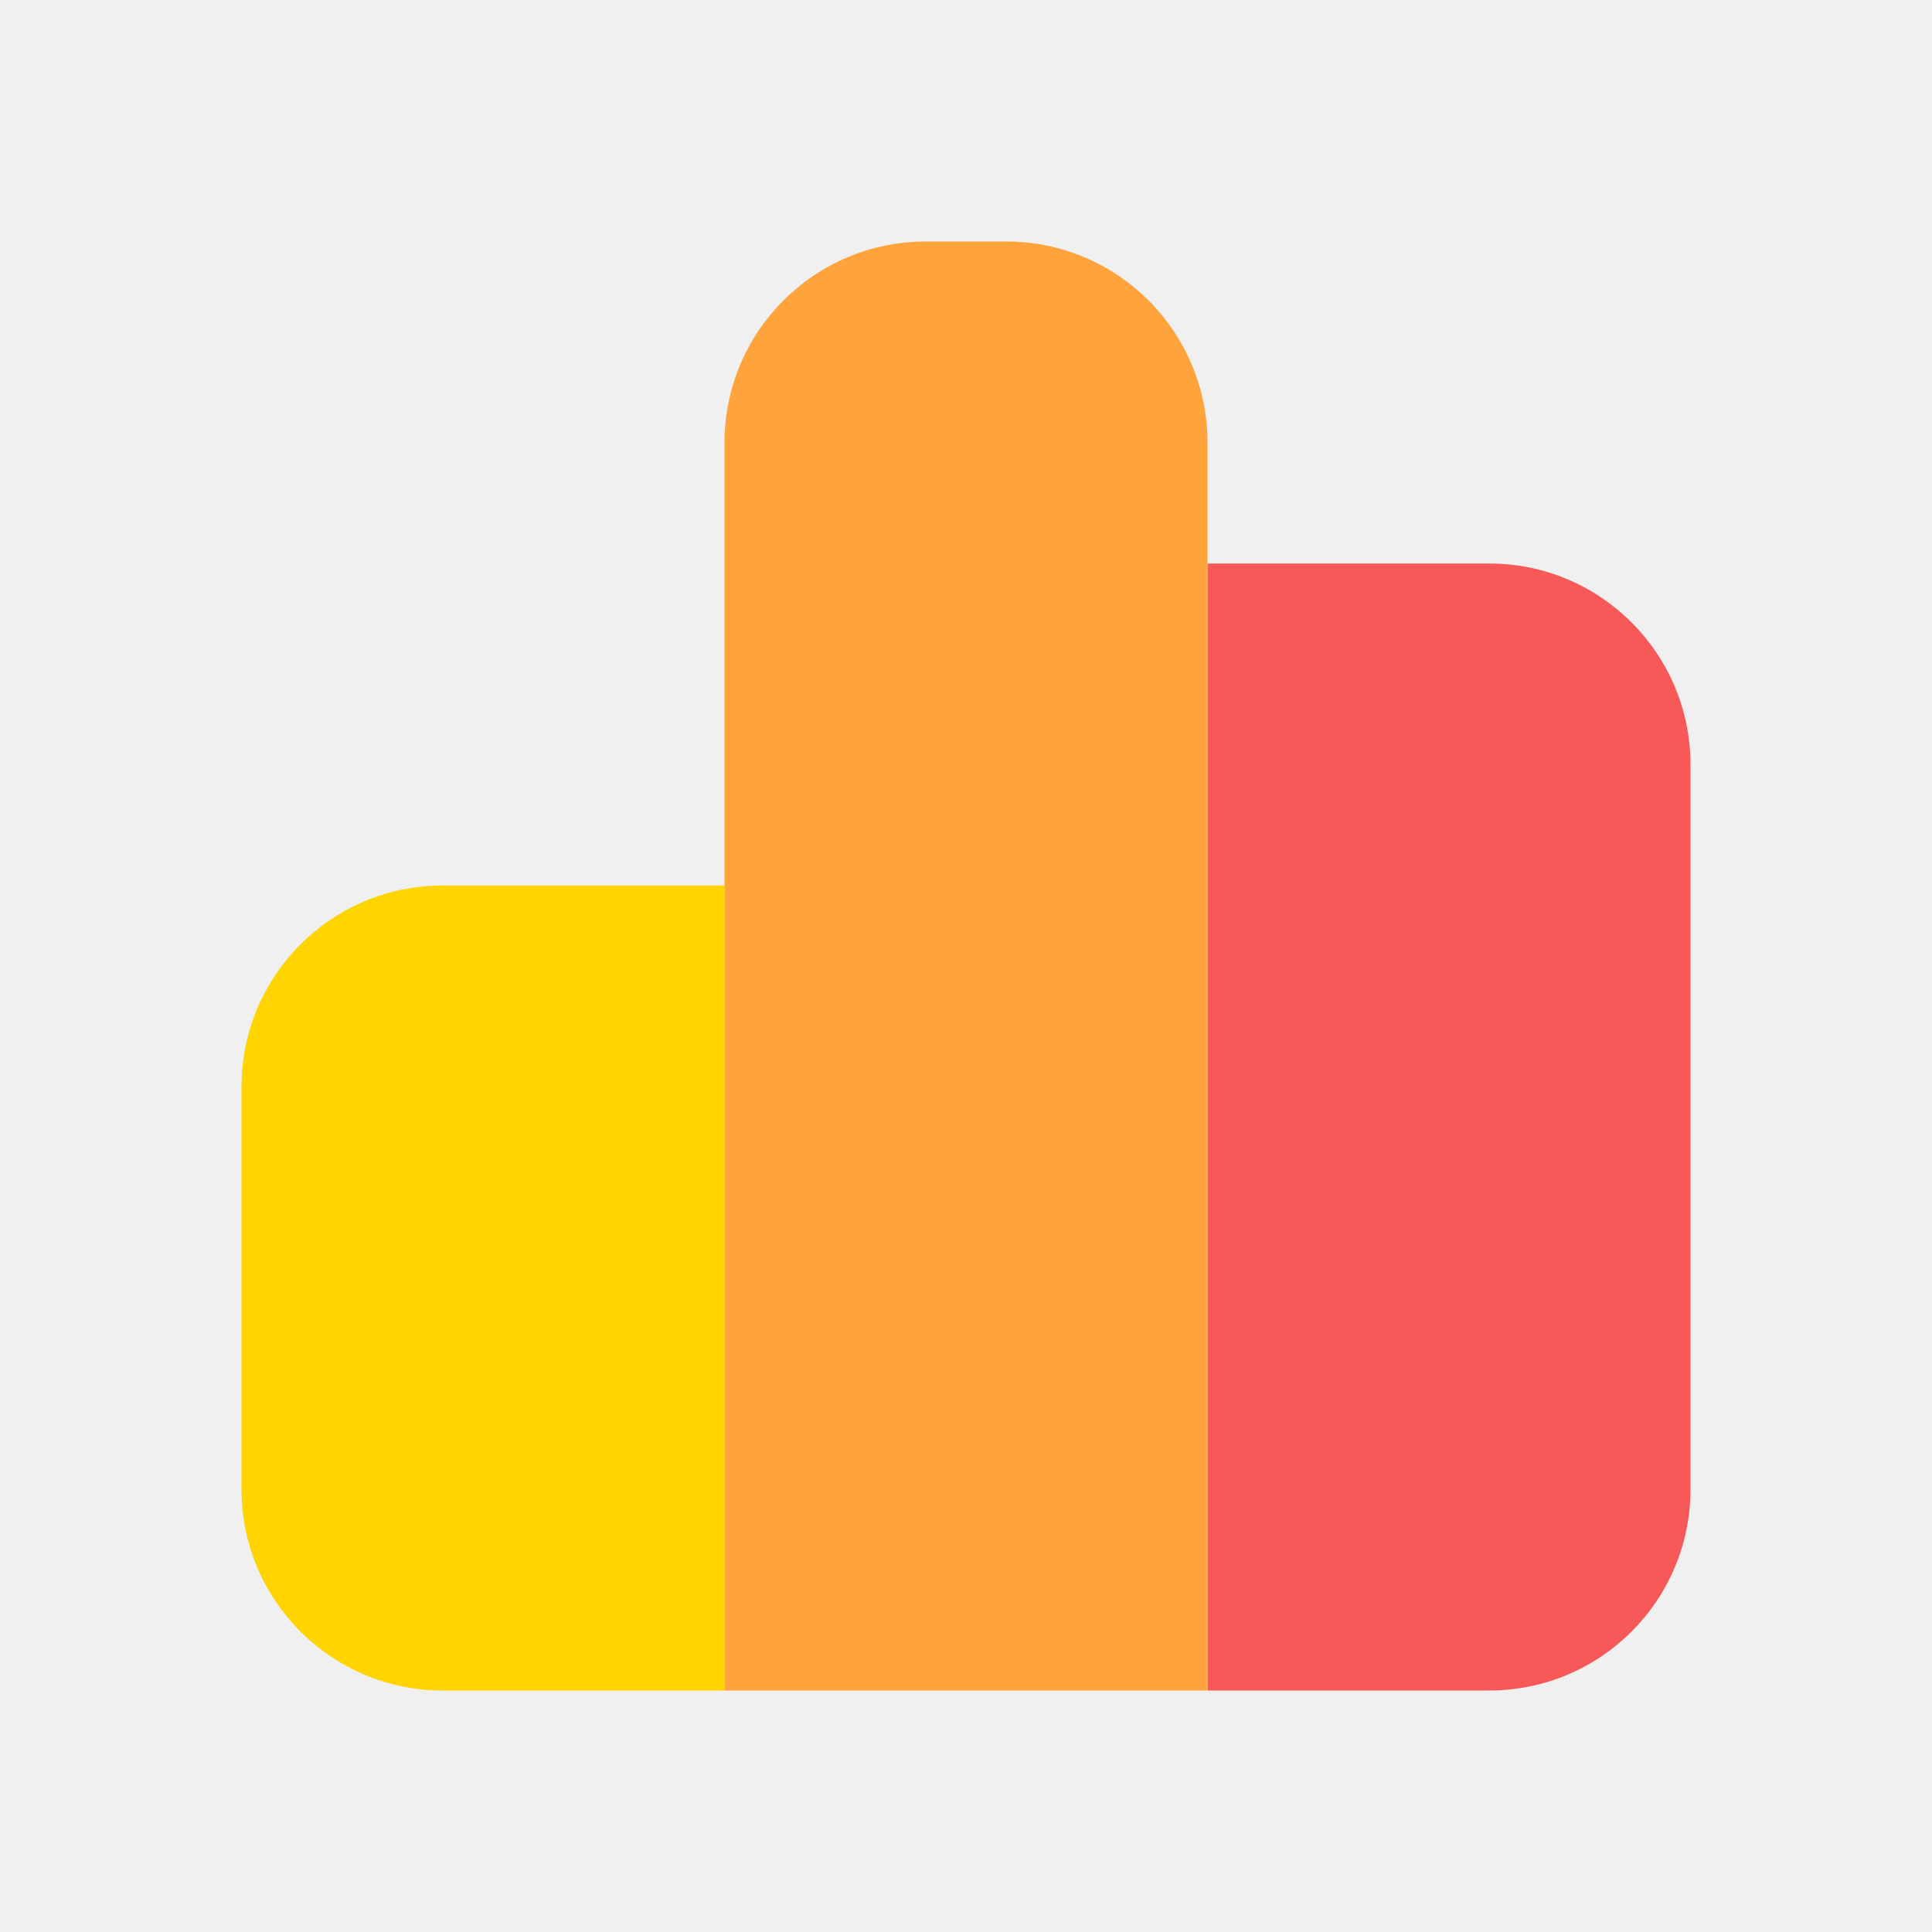
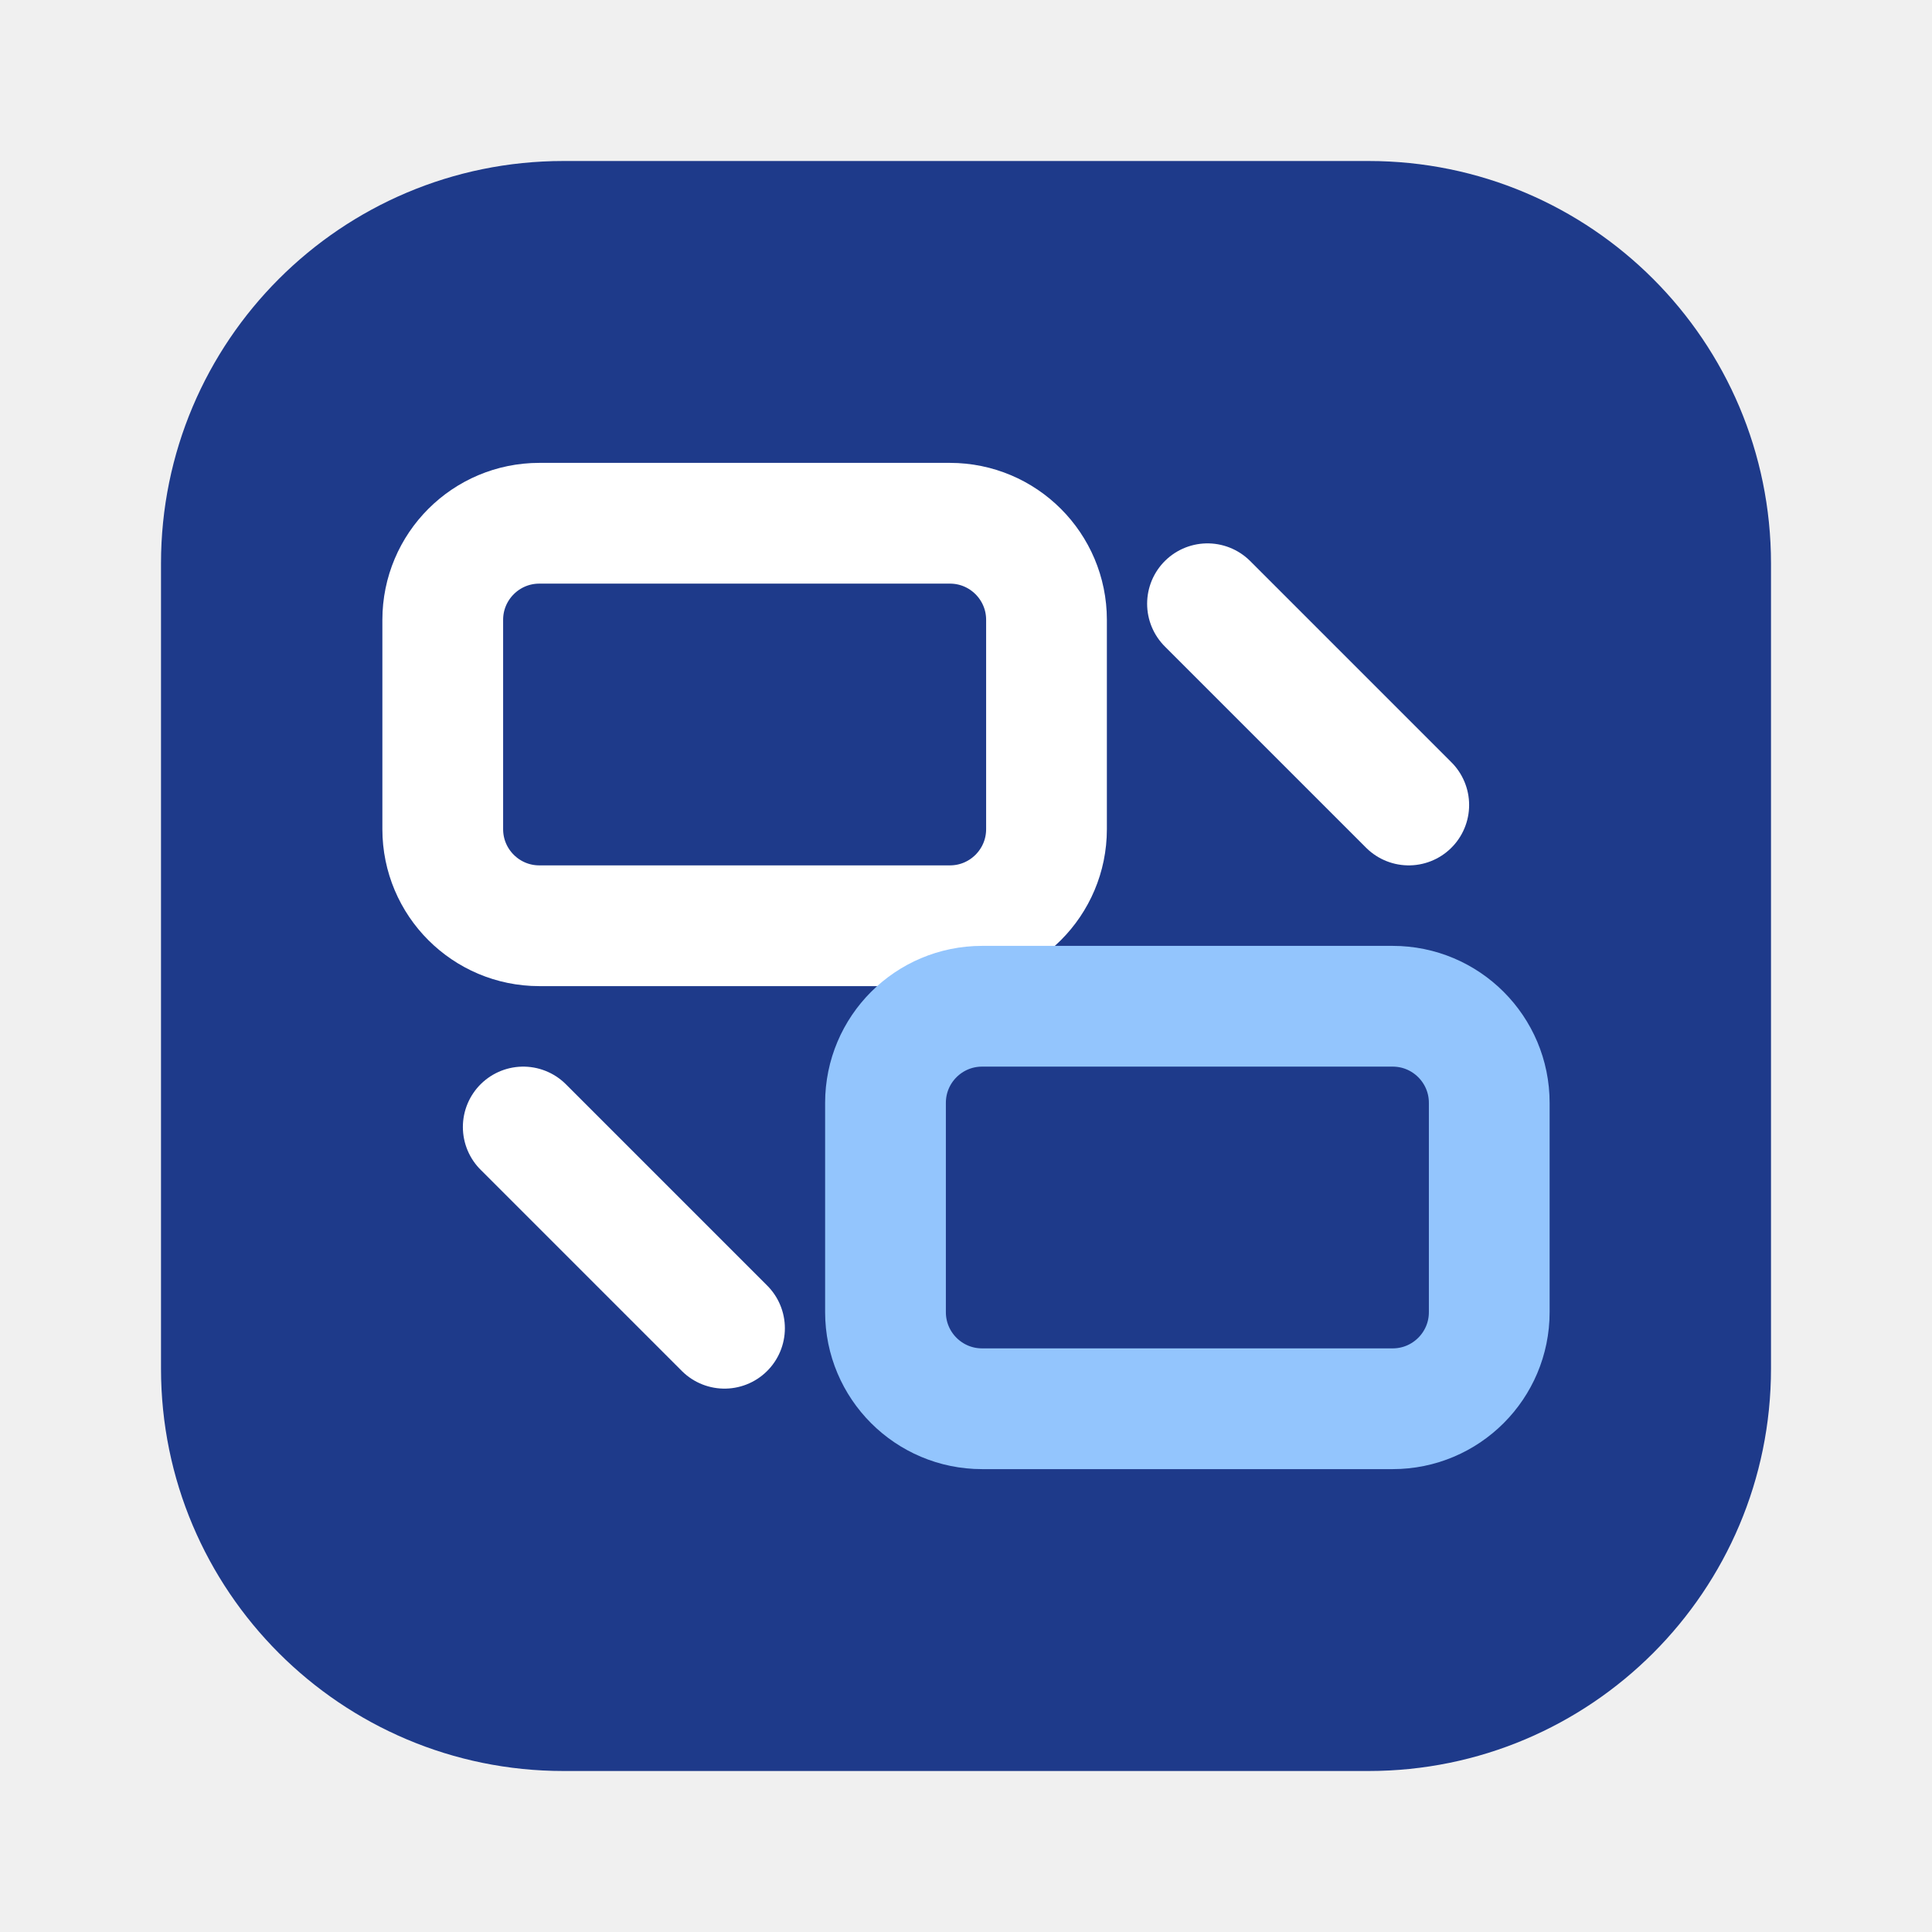
<svg xmlns="http://www.w3.org/2000/svg" width="24" height="24" viewBox="0 0 24 24" fill="none">
-   <path d="M3 13.5C3 12.119 4.119 11 5.5 11H9V21H5.5C4.119 21 3 19.881 3 18.5V13.5Z" fill="#FFD400" />
-   <path d="M15 7H18.5C19.881 7 21 8.119 21 9.5V18.5C21 19.881 19.881 21 18.5 21H15V7Z" fill="#F75858" />
-   <path d="M9 5.5C9 4.119 10.119 3 11.5 3H12.5C13.881 3 15 4.119 15 5.5V21H9V5.5Z" fill="#FFA43D" />
+   <rect x="2" y="2" width="20" height="20" rx="5" fill="#1E3A8A" />
+   <rect x="5.5" y="6.5" width="7.5" height="5" rx="1.2" stroke="#FFFFFF" stroke-width="1.5" />
+   <rect x="11" y="12.5" width="7.5" height="5" rx="1.2" stroke="#93C5FD" stroke-width="1.5" />
+   <path d="M15 7.5L17.5 10M6.5 14L9 16.5" stroke="#FFFFFF" stroke-width="1.5" stroke-linecap="round" />
</svg>
